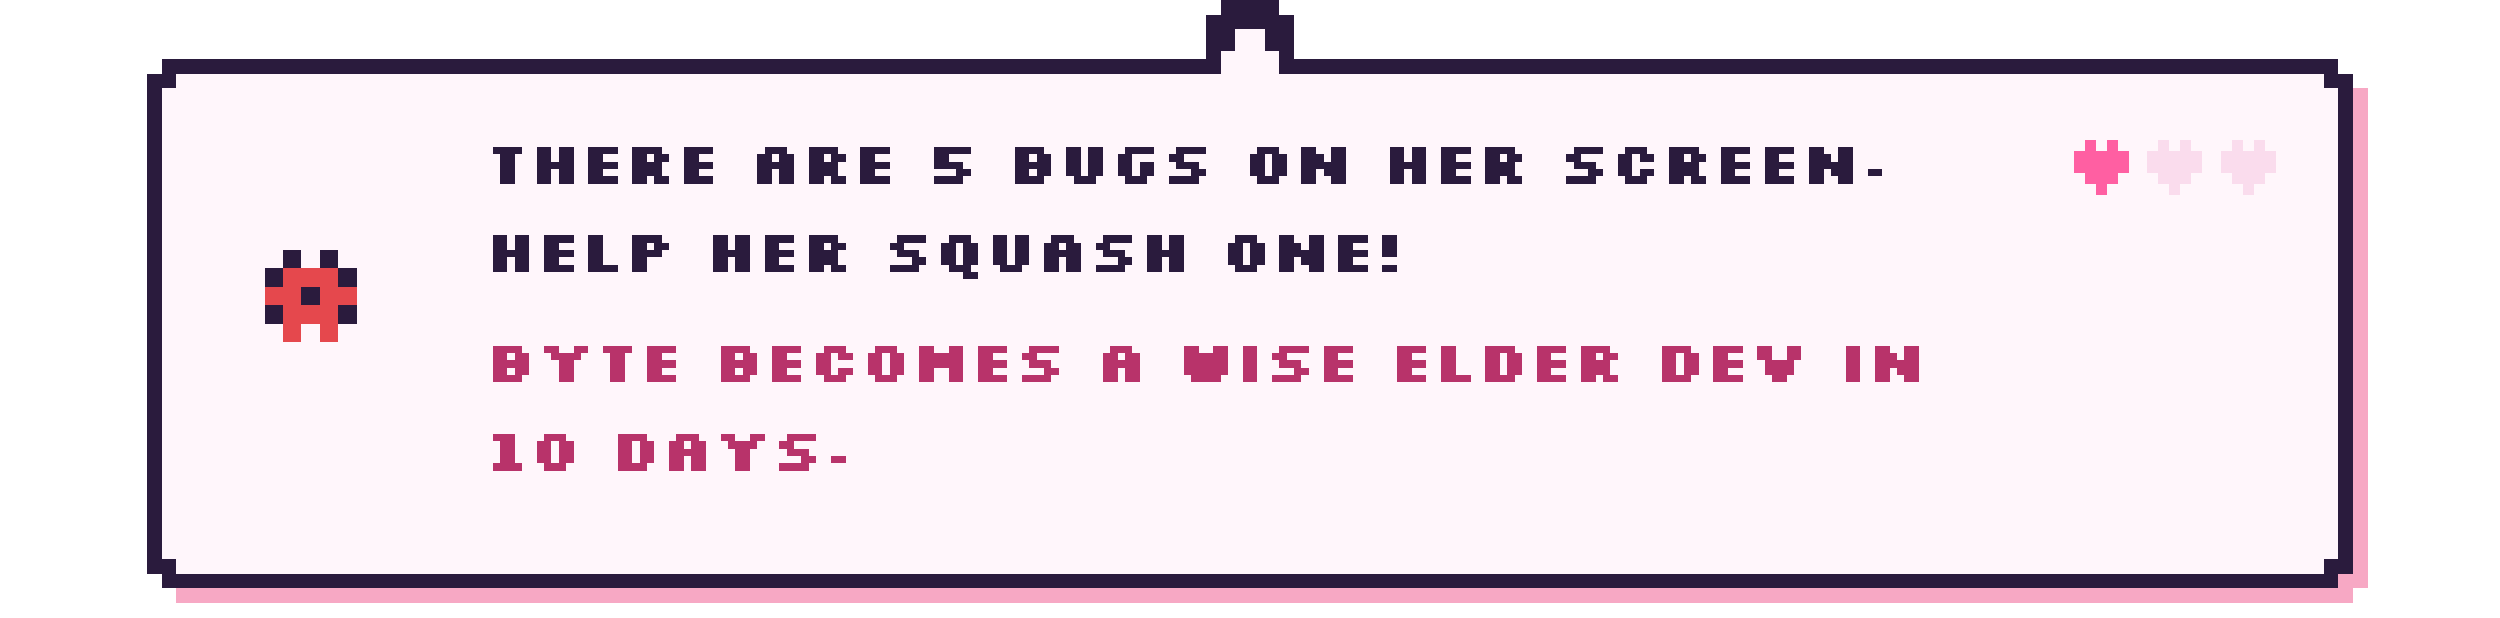
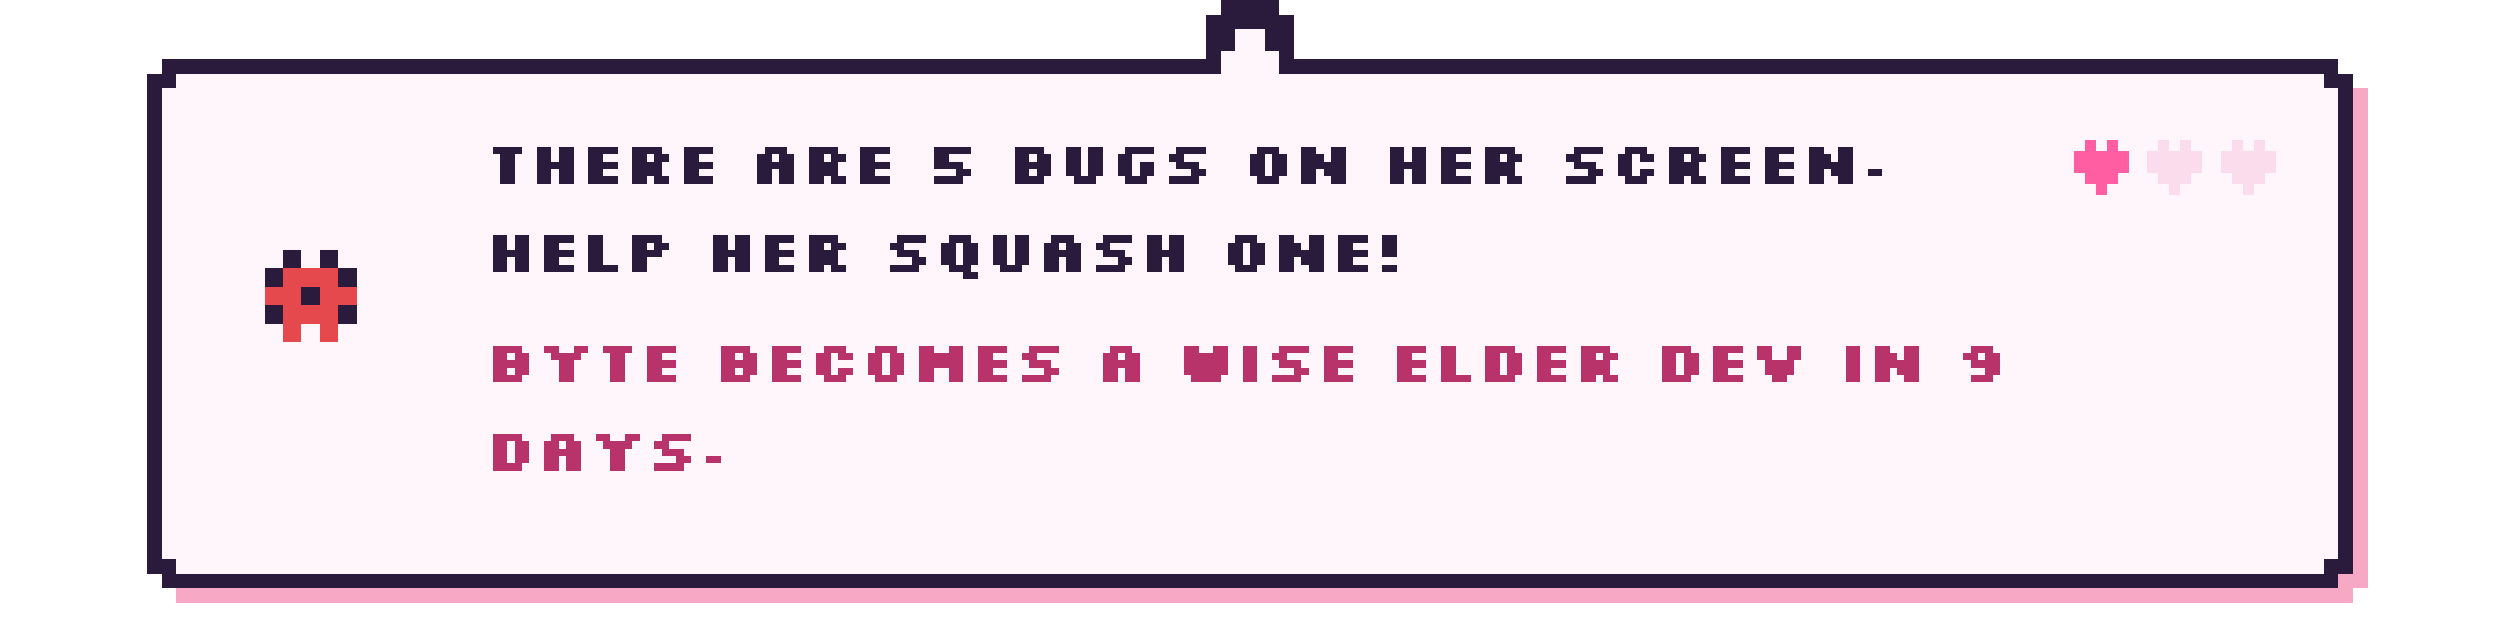
- <svg xmlns="http://www.w3.org/2000/svg" viewBox="0 0 680 168" width="680" height="168" shape-rendering="crispEdges" role="img" aria-label="There are 5 bugs on her screen. Help her squash one! Byte becomes a wise elder dev in 10 days.">
+ <svg xmlns="http://www.w3.org/2000/svg" viewBox="0 0 680 168" width="680" height="168" shape-rendering="crispEdges" role="img" aria-label="There are 5 bugs on her screen. Help her squash one! Byte becomes a wise elder dev in 9 days.">
  <style>image{image-rendering:pixelated}.soft{image-rendering:auto}@keyframes k2{0%,49.9%{opacity:1}50%,100%{opacity:0}}@keyframes k3{0%,33.2%{opacity:1}33.3%,100%{opacity:0}}.fr{opacity:0}@keyframes tw{0%,59%{opacity:1}60%,100%{opacity:.15}}.tw{animation:tw 1.6s steps(1) infinite}.tw2{animation-delay:.8s}@keyframes bob{0%,49%{transform:translateY(0)}50%,100%{transform:translateY(-4px)}}.bob{animation:bob 1s steps(1) infinite}@keyframes w{0%,49%{transform:translateX(0)}50%,100%{transform:translateX(3px)}}.walk{animation:w .7s steps(1) infinite}@media (prefers-reduced-motion:reduce){*{animation:none!important}.fr{opacity:0}.fr0{opacity:1}}</style>
  <rect x="48.0" y="20" width="592" height="144" fill="#f7a8c4" />
  <rect x="44.0" y="24" width="600" height="136" fill="#f7a8c4" />
  <rect x="44.0" y="16" width="592" height="144" fill="#2a1b3d" />
  <rect x="40.0" y="20" width="600" height="136" fill="#2a1b3d" />
  <rect x="48.0" y="20" width="584" height="136" fill="#fff6fb" />
  <rect x="44.0" y="24" width="592" height="128" fill="#fff6fb" />
  <rect x="328.0" y="4" width="24" height="16" fill="#2a1b3d" />
  <rect x="332.0" y="0" width="16" height="8" fill="#2a1b3d" />
  <rect x="336.0" y="8" width="8" height="16" fill="#fff6fb" />
  <rect x="332.0" y="14" width="16" height="10" fill="#fff6fb" />
  <g transform="translate(70.0 66.0)">
    <g class="bob">
      <g>
        <rect x="7" y="2" width="5" height="5" fill="#2a1b3d" />
        <rect x="17" y="2" width="5" height="5" fill="#2a1b3d" />
        <rect x="2" y="7" width="5" height="5" fill="#2a1b3d" />
        <rect x="7" y="7" width="5" height="5" fill="#e5484d" />
        <rect x="12" y="7" width="5" height="5" fill="#e5484d" />
        <rect x="17" y="7" width="5" height="5" fill="#e5484d" />
        <rect x="22" y="7" width="5" height="5" fill="#2a1b3d" />
        <rect x="2" y="12" width="5" height="5" fill="#e5484d" />
        <rect x="7" y="12" width="5" height="5" fill="#e5484d" />
        <rect x="12" y="12" width="5" height="5" fill="#2a1b3d" />
        <rect x="17" y="12" width="5" height="5" fill="#e5484d" />
        <rect x="22" y="12" width="5" height="5" fill="#e5484d" />
        <rect x="2" y="17" width="5" height="5" fill="#2a1b3d" />
        <rect x="7" y="17" width="5" height="5" fill="#e5484d" />
        <rect x="12" y="17" width="5" height="5" fill="#e5484d" />
        <rect x="17" y="17" width="5" height="5" fill="#e5484d" />
        <rect x="22" y="17" width="5" height="5" fill="#2a1b3d" />
        <rect x="7" y="22" width="5" height="5" fill="#e5484d" />
        <rect x="17" y="22" width="5" height="5" fill="#e5484d" />
      </g>
    </g>
  </g>
  <path d="M134 40h8v2h-8zM136 42h4v2h-4zM136 44h4v2h-4zM136 46h4v2h-4zM136 48h4v2h-4zM146 40h4v2h-4zM152 40h4v2h-4zM146 42h4v2h-4zM152 42h4v2h-4zM146 44h10v2h-10zM146 46h4v2h-4zM152 46h4v2h-4zM146 48h4v2h-4zM152 48h4v2h-4zM160 40h8v2h-8zM160 42h4v2h-4zM160 44h8v2h-8zM160 46h4v2h-4zM160 48h8v2h-8zM172 40h8v2h-8zM172 42h4v2h-4zM178 42h4v2h-4zM172 44h8v2h-8zM172 46h8v2h-8zM172 48h4v2h-4zM178 48h4v2h-4zM186 40h8v2h-8zM186 42h4v2h-4zM186 44h8v2h-8zM186 46h4v2h-4zM186 48h8v2h-8zM208 40h6v2h-6zM206 42h4v2h-4zM212 42h4v2h-4zM206 44h10v2h-10zM206 46h4v2h-4zM212 46h4v2h-4zM206 48h4v2h-4zM212 48h4v2h-4zM220 40h8v2h-8zM220 42h4v2h-4zM226 42h4v2h-4zM220 44h8v2h-8zM220 46h8v2h-8zM220 48h4v2h-4zM226 48h4v2h-4zM234 40h8v2h-8zM234 42h4v2h-4zM234 44h8v2h-8zM234 46h4v2h-4zM234 48h8v2h-8zM254 40h10v2h-10zM254 42h4v2h-4zM254 44h8v2h-8zM260 46h4v2h-4zM254 48h8v2h-8zM276 40h8v2h-8zM276 42h4v2h-4zM282 42h4v2h-4zM276 44h10v2h-10zM276 46h4v2h-4zM282 46h4v2h-4zM276 48h8v2h-8zM290 40h4v2h-4zM296 40h4v2h-4zM290 42h4v2h-4zM296 42h4v2h-4zM290 44h4v2h-4zM296 44h4v2h-4zM290 46h4v2h-4zM296 46h4v2h-4zM292 48h6v2h-6zM306 40h8v2h-8zM304 42h4v2h-4zM304 44h4v2h-4zM310 44h4v2h-4zM304 46h4v2h-4zM310 46h4v2h-4zM306 48h6v2h-6zM320 40h8v2h-8zM318 42h4v2h-4zM320 44h6v2h-6zM324 46h4v2h-4zM318 48h8v2h-8zM342 40h6v2h-6zM340 42h4v2h-4zM346 42h4v2h-4zM340 44h4v2h-4zM346 44h4v2h-4zM340 46h4v2h-4zM346 46h4v2h-4zM342 48h6v2h-6zM354 40h4v2h-4zM362 40h4v2h-4zM354 42h6v2h-6zM362 42h4v2h-4zM354 44h12v2h-12zM354 46h4v2h-4zM360 46h6v2h-6zM354 48h4v2h-4zM362 48h4v2h-4zM378 40h4v2h-4zM384 40h4v2h-4zM378 42h4v2h-4zM384 42h4v2h-4zM378 44h10v2h-10zM378 46h4v2h-4zM384 46h4v2h-4zM378 48h4v2h-4zM384 48h4v2h-4zM392 40h8v2h-8zM392 42h4v2h-4zM392 44h8v2h-8zM392 46h4v2h-4zM392 48h8v2h-8zM404 40h8v2h-8zM404 42h4v2h-4zM410 42h4v2h-4zM404 44h8v2h-8zM404 46h8v2h-8zM404 48h4v2h-4zM410 48h4v2h-4zM428 40h8v2h-8zM426 42h4v2h-4zM428 44h6v2h-6zM432 46h4v2h-4zM426 48h8v2h-8zM442 40h6v2h-6zM440 42h4v2h-4zM446 42h4v2h-4zM440 44h4v2h-4zM440 46h4v2h-4zM446 46h4v2h-4zM442 48h6v2h-6zM454 40h8v2h-8zM454 42h4v2h-4zM460 42h4v2h-4zM454 44h8v2h-8zM454 46h8v2h-8zM454 48h4v2h-4zM460 48h4v2h-4zM468 40h8v2h-8zM468 42h4v2h-4zM468 44h8v2h-8zM468 46h4v2h-4zM468 48h8v2h-8zM480 40h8v2h-8zM480 42h4v2h-4zM480 44h8v2h-8zM480 46h4v2h-4zM480 48h8v2h-8zM492 40h4v2h-4zM500 40h4v2h-4zM492 42h6v2h-6zM500 42h4v2h-4zM492 44h12v2h-12zM492 46h4v2h-4zM498 46h6v2h-6zM492 48h4v2h-4zM500 48h4v2h-4zM508 46h4v2h-4z" fill="#2a1b3d" />
  <path d="M134 64h4v2h-4zM140 64h4v2h-4zM134 66h4v2h-4zM140 66h4v2h-4zM134 68h10v2h-10zM134 70h4v2h-4zM140 70h4v2h-4zM134 72h4v2h-4zM140 72h4v2h-4zM148 64h8v2h-8zM148 66h4v2h-4zM148 68h8v2h-8zM148 70h4v2h-4zM148 72h8v2h-8zM160 64h4v2h-4zM160 66h4v2h-4zM160 68h4v2h-4zM160 70h4v2h-4zM160 72h8v2h-8zM172 64h8v2h-8zM172 66h4v2h-4zM178 66h4v2h-4zM172 68h8v2h-8zM172 70h4v2h-4zM172 72h4v2h-4zM194 64h4v2h-4zM200 64h4v2h-4zM194 66h4v2h-4zM200 66h4v2h-4zM194 68h10v2h-10zM194 70h4v2h-4zM200 70h4v2h-4zM194 72h4v2h-4zM200 72h4v2h-4zM208 64h8v2h-8zM208 66h4v2h-4zM208 68h8v2h-8zM208 70h4v2h-4zM208 72h8v2h-8zM220 64h8v2h-8zM220 66h4v2h-4zM226 66h4v2h-4zM220 68h8v2h-8zM220 70h8v2h-8zM220 72h4v2h-4zM226 72h4v2h-4zM244 64h8v2h-8zM242 66h4v2h-4zM244 68h6v2h-6zM248 70h4v2h-4zM242 72h8v2h-8zM258 64h6v2h-6zM256 66h4v2h-4zM262 66h4v2h-4zM256 68h4v2h-4zM262 68h4v2h-4zM256 70h4v2h-4zM262 70h4v2h-4zM258 72h6v2h-6zM262 74h4v2h-4zM270 64h4v2h-4zM276 64h4v2h-4zM270 66h4v2h-4zM276 66h4v2h-4zM270 68h4v2h-4zM276 68h4v2h-4zM270 70h4v2h-4zM276 70h4v2h-4zM272 72h6v2h-6zM286 64h6v2h-6zM284 66h4v2h-4zM290 66h4v2h-4zM284 68h10v2h-10zM284 70h4v2h-4zM290 70h4v2h-4zM284 72h4v2h-4zM290 72h4v2h-4zM300 64h8v2h-8zM298 66h4v2h-4zM300 68h6v2h-6zM304 70h4v2h-4zM298 72h8v2h-8zM312 64h4v2h-4zM318 64h4v2h-4zM312 66h4v2h-4zM318 66h4v2h-4zM312 68h10v2h-10zM312 70h4v2h-4zM318 70h4v2h-4zM312 72h4v2h-4zM318 72h4v2h-4zM336 64h6v2h-6zM334 66h4v2h-4zM340 66h4v2h-4zM334 68h4v2h-4zM340 68h4v2h-4zM334 70h4v2h-4zM340 70h4v2h-4zM336 72h6v2h-6zM348 64h4v2h-4zM356 64h4v2h-4zM348 66h6v2h-6zM356 66h4v2h-4zM348 68h12v2h-12zM348 70h4v2h-4zM354 70h6v2h-6zM348 72h4v2h-4zM356 72h4v2h-4zM364 64h8v2h-8zM364 66h4v2h-4zM364 68h8v2h-8zM364 70h4v2h-4zM364 72h8v2h-8zM376 64h4v2h-4zM376 66h4v2h-4zM376 68h4v2h-4zM376 72h4v2h-4z" fill="#2a1b3d" />
-   <path d="M134 94h8v2h-8zM134 96h4v2h-4zM140 96h4v2h-4zM134 98h10v2h-10zM134 100h4v2h-4zM140 100h4v2h-4zM134 102h8v2h-8zM148 94h4v2h-4zM156 94h4v2h-4zM150 96h8v2h-8zM152 98h4v2h-4zM152 100h4v2h-4zM152 102h4v2h-4zM164 94h8v2h-8zM166 96h4v2h-4zM166 98h4v2h-4zM166 100h4v2h-4zM166 102h4v2h-4zM176 94h8v2h-8zM176 96h4v2h-4zM176 98h8v2h-8zM176 100h4v2h-4zM176 102h8v2h-8zM196 94h8v2h-8zM196 96h4v2h-4zM202 96h4v2h-4zM196 98h10v2h-10zM196 100h4v2h-4zM202 100h4v2h-4zM196 102h8v2h-8zM210 94h8v2h-8zM210 96h4v2h-4zM210 98h8v2h-8zM210 100h4v2h-4zM210 102h8v2h-8zM224 94h6v2h-6zM222 96h4v2h-4zM228 96h4v2h-4zM222 98h4v2h-4zM222 100h4v2h-4zM228 100h4v2h-4zM224 102h6v2h-6zM238 94h6v2h-6zM236 96h4v2h-4zM242 96h4v2h-4zM236 98h4v2h-4zM242 98h4v2h-4zM236 100h4v2h-4zM242 100h4v2h-4zM238 102h6v2h-6zM250 94h4v2h-4zM258 94h4v2h-4zM250 96h12v2h-12zM250 98h12v2h-12zM250 100h4v2h-4zM258 100h4v2h-4zM250 102h4v2h-4zM258 102h4v2h-4zM266 94h8v2h-8zM266 96h4v2h-4zM266 98h8v2h-8zM266 100h4v2h-4zM266 102h8v2h-8zM280 94h8v2h-8zM278 96h4v2h-4zM280 98h6v2h-6zM284 100h4v2h-4zM278 102h8v2h-8zM302 94h6v2h-6zM300 96h4v2h-4zM306 96h4v2h-4zM300 98h10v2h-10zM300 100h4v2h-4zM306 100h4v2h-4zM300 102h4v2h-4zM306 102h4v2h-4zM322 94h4v2h-4zM330 94h4v2h-4zM322 96h12v2h-12zM322 98h12v2h-12zM322 100h12v2h-12zM324 102h8v2h-8zM338 94h4v2h-4zM338 96h4v2h-4zM338 98h4v2h-4zM338 100h4v2h-4zM338 102h4v2h-4zM348 94h8v2h-8zM346 96h4v2h-4zM348 98h6v2h-6zM352 100h4v2h-4zM346 102h8v2h-8zM360 94h8v2h-8zM360 96h4v2h-4zM360 98h8v2h-8zM360 100h4v2h-4zM360 102h8v2h-8zM380 94h8v2h-8zM380 96h4v2h-4zM380 98h8v2h-8zM380 100h4v2h-4zM380 102h8v2h-8zM392 94h4v2h-4zM392 96h4v2h-4zM392 98h4v2h-4zM392 100h4v2h-4zM392 102h8v2h-8zM404 94h8v2h-8zM404 96h4v2h-4zM410 96h4v2h-4zM404 98h4v2h-4zM410 98h4v2h-4zM404 100h4v2h-4zM410 100h4v2h-4zM404 102h8v2h-8zM418 94h8v2h-8zM418 96h4v2h-4zM418 98h8v2h-8zM418 100h4v2h-4zM418 102h8v2h-8zM430 94h8v2h-8zM430 96h4v2h-4zM436 96h4v2h-4zM430 98h8v2h-8zM430 100h8v2h-8zM430 102h4v2h-4zM436 102h4v2h-4zM452 94h8v2h-8zM452 96h4v2h-4zM458 96h4v2h-4zM452 98h4v2h-4zM458 98h4v2h-4zM452 100h4v2h-4zM458 100h4v2h-4zM452 102h8v2h-8zM466 94h8v2h-8zM466 96h4v2h-4zM466 98h8v2h-8zM466 100h4v2h-4zM466 102h8v2h-8zM478 94h4v2h-4zM486 94h4v2h-4zM478 96h4v2h-4zM486 96h4v2h-4zM480 98h8v2h-8zM480 100h8v2h-8zM482 102h4v2h-4zM502 94h4v2h-4zM502 96h4v2h-4zM502 98h4v2h-4zM502 100h4v2h-4zM502 102h4v2h-4zM510 94h4v2h-4zM518 94h4v2h-4zM510 96h6v2h-6zM518 96h4v2h-4zM510 98h12v2h-12zM510 100h4v2h-4zM516 100h6v2h-6zM510 102h4v2h-4zM518 102h4v2h-4z" fill="#b8336a" />
-   <path d="M134 118h6v2h-6zM136 120h4v2h-4zM136 122h4v2h-4zM136 124h4v2h-4zM134 126h8v2h-8zM148 118h6v2h-6zM146 120h4v2h-4zM152 120h4v2h-4zM146 122h4v2h-4zM152 122h4v2h-4zM146 124h4v2h-4zM152 124h4v2h-4zM148 126h6v2h-6zM168 118h8v2h-8zM168 120h4v2h-4zM174 120h4v2h-4zM168 122h4v2h-4zM174 122h4v2h-4zM168 124h4v2h-4zM174 124h4v2h-4zM168 126h8v2h-8zM184 118h6v2h-6zM182 120h4v2h-4zM188 120h4v2h-4zM182 122h10v2h-10zM182 124h4v2h-4zM188 124h4v2h-4zM182 126h4v2h-4zM188 126h4v2h-4zM196 118h4v2h-4zM204 118h4v2h-4zM198 120h8v2h-8zM200 122h4v2h-4zM200 124h4v2h-4zM200 126h4v2h-4zM214 118h8v2h-8zM212 120h4v2h-4zM214 122h6v2h-6zM218 124h4v2h-4zM212 126h8v2h-8zM226 124h4v2h-4z" fill="#b8336a" />
+   <path d="M134 94h8v2h-8zM134 96h4v2h-4zM140 96h4v2h-4zM134 98h10v2h-10zM134 100h4v2h-4zM140 100h4v2h-4zM134 102h8v2h-8zM148 94h4v2h-4zM156 94h4v2h-4zM150 96h8v2h-8zM152 98h4v2h-4zM152 100h4v2h-4zM152 102h4v2h-4zM164 94h8v2h-8zM166 96h4v2h-4zM166 98h4v2h-4zM166 100h4v2h-4zM166 102h4v2h-4zM176 94h8v2h-8zM176 96h4v2h-4zM176 98h8v2h-8zM176 100h4v2h-4zM176 102h8v2h-8zM196 94h8v2h-8zM196 96h4v2h-4zM202 96h4v2h-4zM196 98h10v2h-10zM196 100h4v2h-4zM202 100h4v2h-4zM196 102h8v2h-8zM210 94h8v2h-8zM210 96h4v2h-4zM210 98h8v2h-8zM210 100h4v2h-4zM210 102h8v2h-8zM224 94h6v2h-6zM222 96h4v2h-4zM228 96h4v2h-4zM222 98h4v2h-4zM222 100h4v2h-4zM228 100h4v2h-4zM224 102h6v2h-6zM238 94h6v2h-6zM236 96h4v2h-4zM242 96h4v2h-4zM236 98h4v2h-4zM242 98h4v2h-4zM236 100h4v2h-4zM242 100h4v2h-4zM238 102h6v2h-6zM250 94h4v2h-4zM258 94h4v2h-4zM250 96h12v2h-12zM250 98h12v2h-12zM250 100h4v2h-4zM258 100h4v2h-4zM250 102h4v2h-4zM258 102h4v2h-4zM266 94h8v2h-8zM266 96h4v2h-4zM266 98h8v2h-8zM266 100h4v2h-4zM266 102h8v2h-8zM280 94h8v2h-8zM278 96h4v2h-4zM280 98h6v2h-6zM284 100h4v2h-4zM278 102h8v2h-8zM302 94h6v2h-6zM300 96h4v2h-4zM306 96h4v2h-4zM300 98h10v2h-10zM300 100h4v2h-4zM306 100h4v2h-4zM300 102h4v2h-4zM306 102h4v2h-4zM322 94h4v2h-4zM330 94h4v2h-4zM322 96h12v2h-12zM322 98h12v2h-12zM322 100h12v2h-12zM324 102h8v2h-8zM338 94h4v2h-4zM338 96h4v2h-4zM338 98h4v2h-4zM338 100h4v2h-4zM338 102h4v2h-4zM348 94h8v2h-8zM346 96h4v2h-4zM348 98h6v2h-6zM352 100h4v2h-4zM346 102h8v2h-8zM360 94h8v2h-8zM360 96h4v2h-4zM360 98h8v2h-8zM360 100h4v2h-4zM360 102h8v2h-8zM380 94h8v2h-8zM380 96h4v2h-4zM380 98h8v2h-8zM380 100h4v2h-4zM380 102h8v2h-8zM392 94h4v2h-4zM392 96h4v2h-4zM392 98h4v2h-4zM392 100h4v2h-4zM392 102h8v2h-8zM404 94h8v2h-8zM404 96h4v2h-4zM410 96h4v2h-4zM404 98h4v2h-4zM410 98h4v2h-4zM404 100h4v2h-4zM410 100h4v2h-4zM404 102h8v2h-8zM418 94h8v2h-8zM418 96h4v2h-4zM418 98h8v2h-8zM418 100h4v2h-4zM418 102h8v2h-8zM430 94h8v2h-8zM430 96h4v2h-4zM436 96h4v2h-4zM430 98h8v2h-8zM430 100h8v2h-8zM430 102h4v2h-4zM436 102h4v2h-4zM452 94h8v2h-8zM452 96h4v2h-4zM458 96h4v2h-4zM452 98h4v2h-4zM458 98h4v2h-4zM452 100h4v2h-4zM458 100h4v2h-4zM452 102h8v2h-8zM466 94h8v2h-8zM466 96h4v2h-4zM466 98h8v2h-8zM466 100h4v2h-4zM466 102h8v2h-8zM478 94h4v2h-4zM486 94h4v2h-4zM478 96h4v2h-4zM486 96h4v2h-4zM480 98h8v2h-8zM480 100h8v2h-8zM482 102h4v2h-4zM502 94h4v2h-4zM502 96h4v2h-4zM502 98h4v2h-4zM502 100h4v2h-4zM502 102h4v2h-4zM510 94h4v2h-4zM518 94h4v2h-4zM510 96h6v2h-6zM518 96h4v2h-4zM510 98h12v2h-12zM510 100h4v2h-4zM516 100h6v2h-6zM510 102h4v2h-4zM518 102h4v2h-4zM536 94h6v2h-6zM534 96h4v2h-4zM540 96h4v2h-4zM536 98h8v2h-8zM540 100h4v2h-4zM536 102h6v2h-6z" fill="#b8336a" />
+   <path d="M134 118h8v2h-8zM134 120h4v2h-4zM140 120h4v2h-4zM134 122h4v2h-4zM140 122h4v2h-4zM134 124h4v2h-4zM140 124h4v2h-4zM134 126h8v2h-8zM150 118h6v2h-6zM148 120h4v2h-4zM154 120h4v2h-4zM148 122h10v2h-10zM148 124h4v2h-4zM154 124h4v2h-4zM148 126h4v2h-4zM154 126h4v2h-4zM162 118h4v2h-4zM170 118h4v2h-4zM164 120h8v2h-8zM166 122h4v2h-4zM166 124h4v2h-4zM166 126h4v2h-4zM180 118h8v2h-8zM178 120h4v2h-4zM180 122h6v2h-6zM184 124h4v2h-4zM178 126h8v2h-8zM192 124h4v2h-4z" fill="#b8336a" />
  <g>
    <rect x="567.0" y="38" width="3" height="3" fill="#ff5fa2" />
    <rect x="573.0" y="38" width="3" height="3" fill="#ff5fa2" />
    <rect x="564.0" y="41" width="3" height="3" fill="#ff5fa2" />
    <rect x="567.0" y="41" width="3" height="3" fill="#ff5fa2" />
    <rect x="570.0" y="41" width="3" height="3" fill="#ff5fa2" />
    <rect x="573.0" y="41" width="3" height="3" fill="#ff5fa2" />
    <rect x="576.0" y="41" width="3" height="3" fill="#ff5fa2" />
    <rect x="564.0" y="44" width="3" height="3" fill="#ff5fa2" />
    <rect x="567.0" y="44" width="3" height="3" fill="#ff5fa2" />
    <rect x="570.0" y="44" width="3" height="3" fill="#ff5fa2" />
    <rect x="573.0" y="44" width="3" height="3" fill="#ff5fa2" />
    <rect x="576.0" y="44" width="3" height="3" fill="#ff5fa2" />
    <rect x="567.0" y="47" width="3" height="3" fill="#ff5fa2" />
    <rect x="570.0" y="47" width="3" height="3" fill="#ff5fa2" />
    <rect x="573.0" y="47" width="3" height="3" fill="#ff5fa2" />
    <rect x="570.0" y="50" width="3" height="3" fill="#ff5fa2" />
  </g>
  <g>
    <rect x="587.0" y="38" width="3" height="3" fill="#fadced" />
    <rect x="593.0" y="38" width="3" height="3" fill="#fadced" />
    <rect x="584.0" y="41" width="3" height="3" fill="#fadced" />
    <rect x="587.0" y="41" width="3" height="3" fill="#fadced" />
    <rect x="590.0" y="41" width="3" height="3" fill="#fadced" />
    <rect x="593.0" y="41" width="3" height="3" fill="#fadced" />
    <rect x="596.0" y="41" width="3" height="3" fill="#fadced" />
    <rect x="584.0" y="44" width="3" height="3" fill="#fadced" />
    <rect x="587.0" y="44" width="3" height="3" fill="#fadced" />
    <rect x="590.0" y="44" width="3" height="3" fill="#fadced" />
    <rect x="593.0" y="44" width="3" height="3" fill="#fadced" />
    <rect x="596.0" y="44" width="3" height="3" fill="#fadced" />
    <rect x="587.0" y="47" width="3" height="3" fill="#fadced" />
    <rect x="590.0" y="47" width="3" height="3" fill="#fadced" />
    <rect x="593.0" y="47" width="3" height="3" fill="#fadced" />
    <rect x="590.0" y="50" width="3" height="3" fill="#fadced" />
  </g>
  <g>
    <rect x="607.0" y="38" width="3" height="3" fill="#fadced" />
    <rect x="613.0" y="38" width="3" height="3" fill="#fadced" />
    <rect x="604.0" y="41" width="3" height="3" fill="#fadced" />
    <rect x="607.0" y="41" width="3" height="3" fill="#fadced" />
    <rect x="610.0" y="41" width="3" height="3" fill="#fadced" />
    <rect x="613.0" y="41" width="3" height="3" fill="#fadced" />
    <rect x="616.0" y="41" width="3" height="3" fill="#fadced" />
    <rect x="604.0" y="44" width="3" height="3" fill="#fadced" />
    <rect x="607.0" y="44" width="3" height="3" fill="#fadced" />
    <rect x="610.0" y="44" width="3" height="3" fill="#fadced" />
    <rect x="613.0" y="44" width="3" height="3" fill="#fadced" />
    <rect x="616.0" y="44" width="3" height="3" fill="#fadced" />
    <rect x="607.0" y="47" width="3" height="3" fill="#fadced" />
    <rect x="610.0" y="47" width="3" height="3" fill="#fadced" />
    <rect x="613.0" y="47" width="3" height="3" fill="#fadced" />
    <rect x="610.0" y="50" width="3" height="3" fill="#fadced" />
  </g>
</svg>
